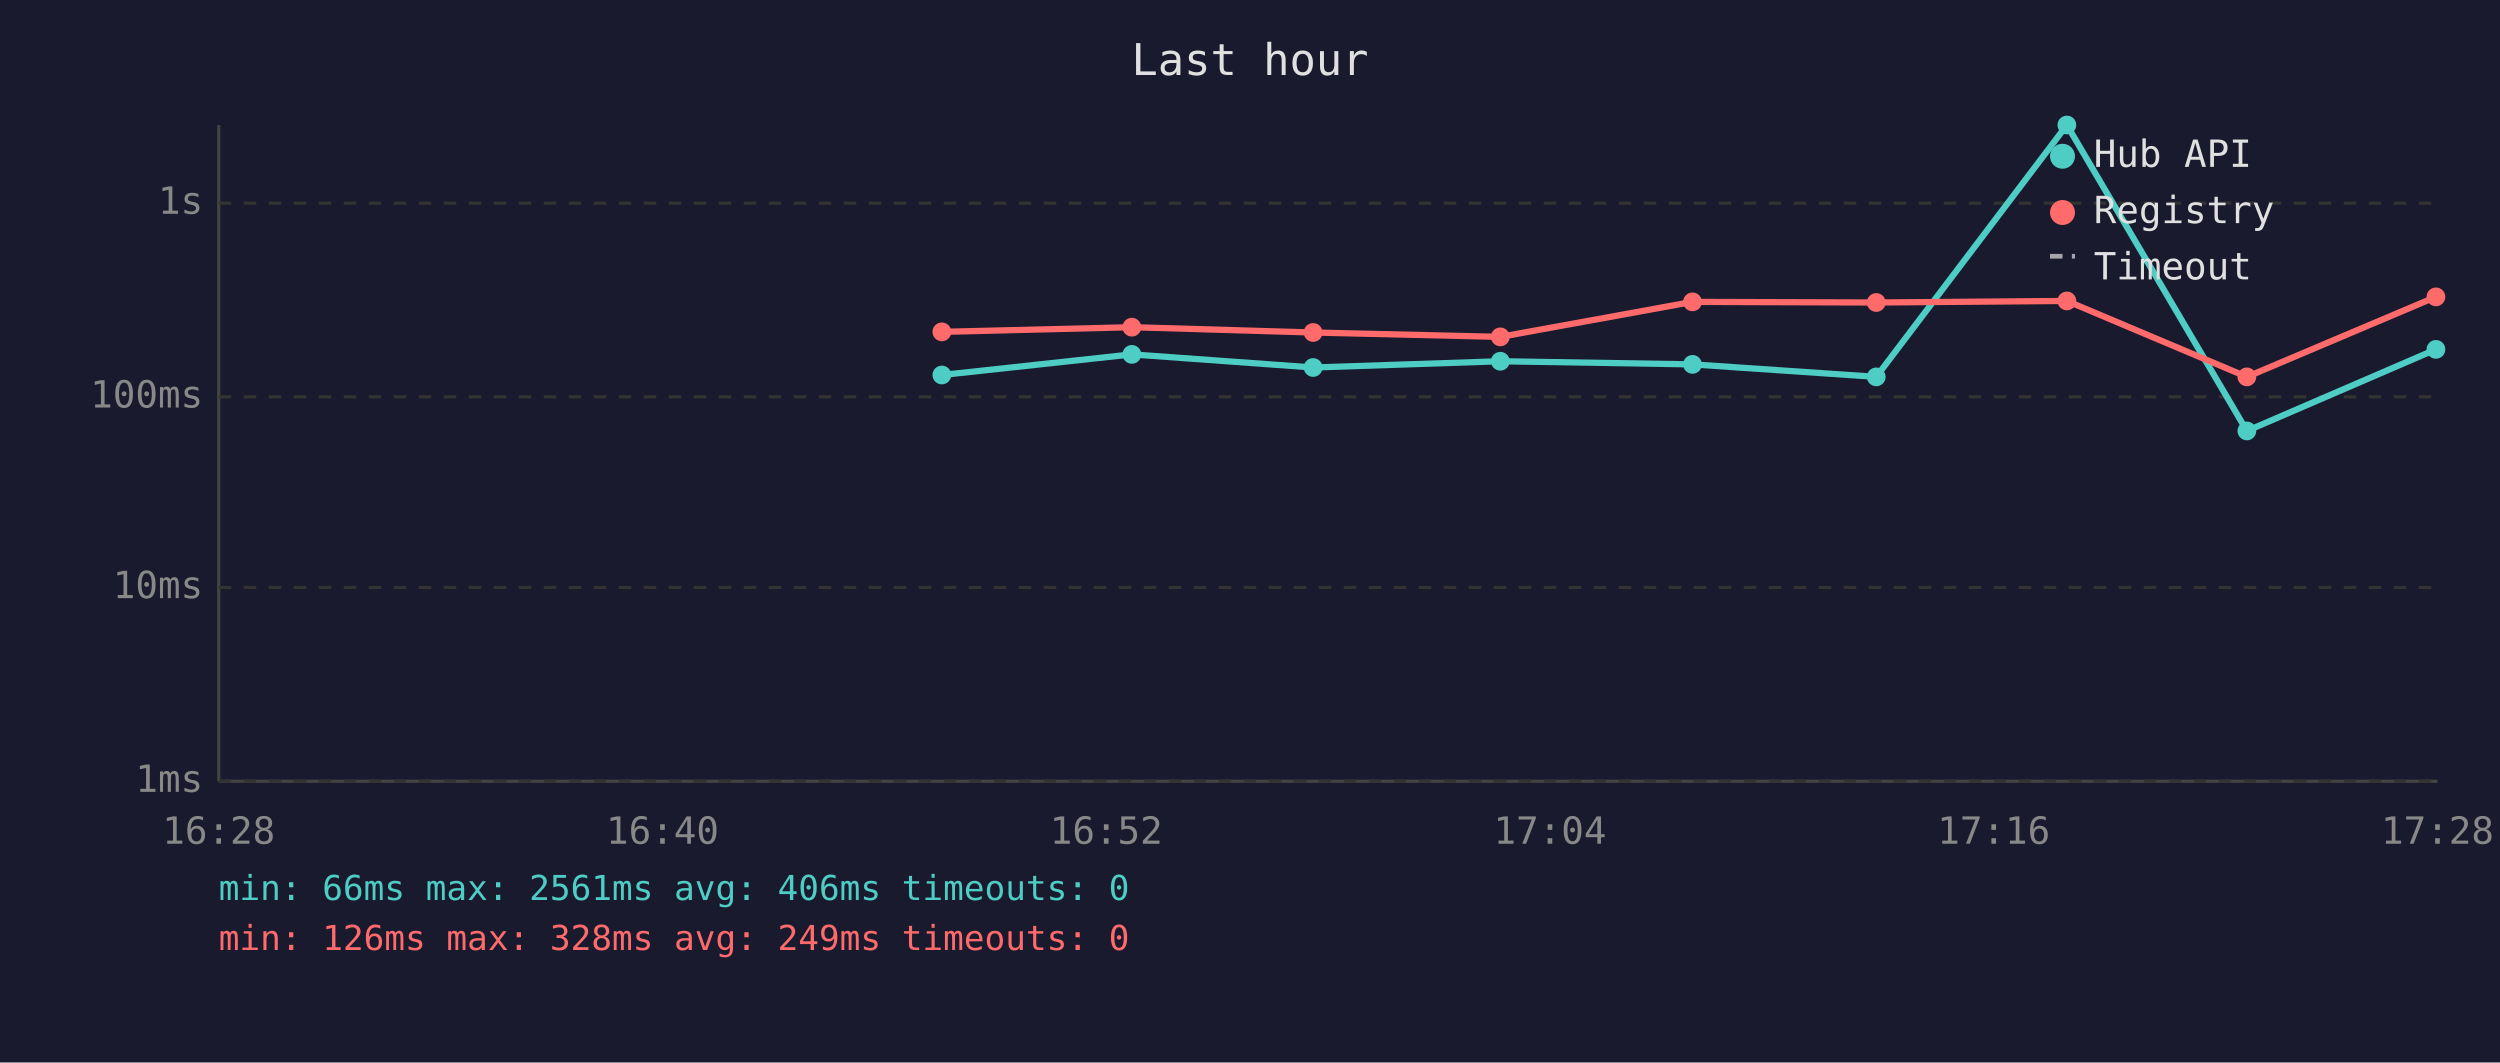
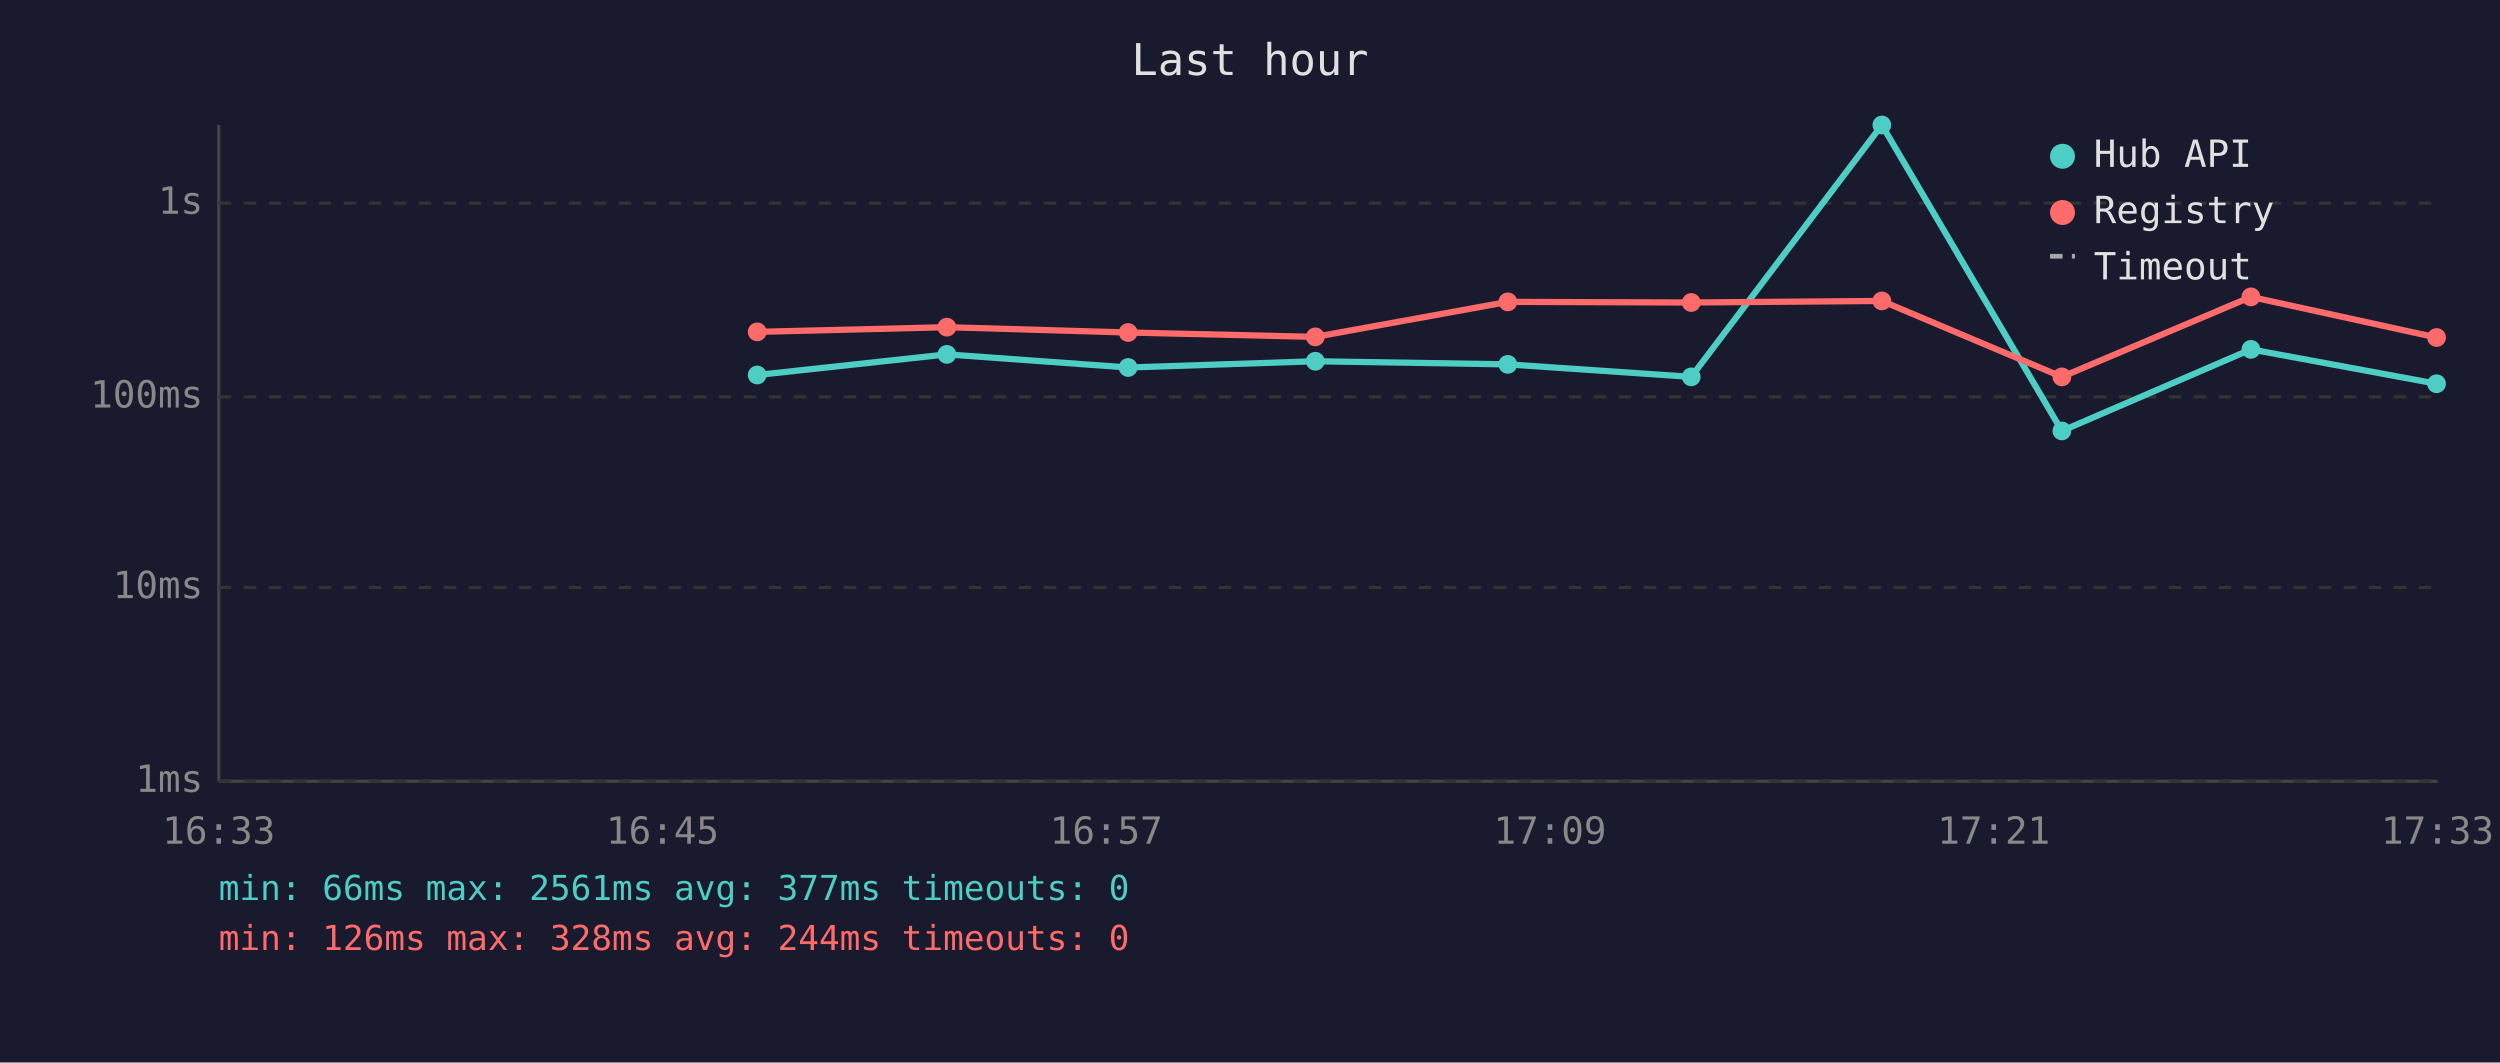
<svg xmlns="http://www.w3.org/2000/svg" viewBox="0 0 800 340" font-family="monospace" font-size="12">
  <rect width="800" height="340" fill="#1a1a2e" />
  <text x="400" y="24" fill="#e0e0e0" font-size="14" text-anchor="middle">Last hour</text>
  <line x1="70" y1="40" x2="70" y2="250" stroke="#444" stroke-width="1" />
  <line x1="70" y1="250" x2="780" y2="250" stroke="#444" stroke-width="1" />
  <line x1="70" y1="250" x2="780" y2="250" stroke="#333" stroke-width="1" stroke-dasharray="4" />
  <text x="65" y="250" fill="#888" text-anchor="end" dominant-baseline="middle">1ms</text>
  <line x1="70" y1="188" x2="780" y2="188" stroke="#333" stroke-width="1" stroke-dasharray="4" />
  <text x="65" y="188" fill="#888" text-anchor="end" dominant-baseline="middle">10ms</text>
  <line x1="70" y1="127" x2="780" y2="127" stroke="#333" stroke-width="1" stroke-dasharray="4" />
  <text x="65" y="127" fill="#888" text-anchor="end" dominant-baseline="middle">100ms</text>
  <line x1="70" y1="65" x2="780" y2="65" stroke="#333" stroke-width="1" stroke-dasharray="4" />
  <text x="65" y="65" fill="#888" text-anchor="end" dominant-baseline="middle">1s</text>
-   <text x="70" y="270" fill="#888" text-anchor="middle">16:28</text>
-   <text x="212" y="270" fill="#888" text-anchor="middle">16:40</text>
-   <text x="354" y="270" fill="#888" text-anchor="middle">16:52</text>
-   <text x="496" y="270" fill="#888" text-anchor="middle">17:04</text>
-   <text x="638" y="270" fill="#888" text-anchor="middle">17:16</text>
-   <text x="780" y="270" fill="#888" text-anchor="middle">17:28</text>
-   <polyline points="301.4,120.0 362.2,113.4 420.2,117.6 480.1,115.6 541.6,116.6 600.4,120.6 661.4,40.0 719.0,137.9 779.5,111.8" fill="none" stroke="#4ecdc4" stroke-width="2" opacity="1" />
-   <circle cx="301.4" cy="120.0" r="3" fill="#4ecdc4" />
-   <circle cx="362.2" cy="113.4" r="3" fill="#4ecdc4" />
-   <circle cx="420.2" cy="117.6" r="3" fill="#4ecdc4" />
-   <circle cx="480.1" cy="115.6" r="3" fill="#4ecdc4" />
-   <circle cx="541.6" cy="116.6" r="3" fill="#4ecdc4" />
-   <circle cx="600.4" cy="120.6" r="3" fill="#4ecdc4" />
-   <circle cx="661.4" cy="40.0" r="3" fill="#4ecdc4" />
-   <circle cx="719.0" cy="137.9" r="3" fill="#4ecdc4" />
-   <circle cx="779.5" cy="111.8" r="3" fill="#4ecdc4" />
-   <polyline points="301.4,106.2 362.2,104.7 420.2,106.4 480.1,107.8 541.6,96.6 600.4,96.8 661.4,96.3 719.0,120.6 779.5,95.0" fill="none" stroke="#ff6b6b" stroke-width="2" opacity="1" />
-   <circle cx="301.4" cy="106.2" r="3" fill="#ff6b6b" />
-   <circle cx="362.2" cy="104.7" r="3" fill="#ff6b6b" />
-   <circle cx="420.2" cy="106.4" r="3" fill="#ff6b6b" />
-   <circle cx="480.1" cy="107.8" r="3" fill="#ff6b6b" />
-   <circle cx="541.6" cy="96.6" r="3" fill="#ff6b6b" />
-   <circle cx="600.4" cy="96.8" r="3" fill="#ff6b6b" />
-   <circle cx="661.4" cy="96.3" r="3" fill="#ff6b6b" />
-   <circle cx="719.0" cy="120.6" r="3" fill="#ff6b6b" />
-   <circle cx="779.5" cy="95.0" r="3" fill="#ff6b6b" />
+   <text x="70" y="270" fill="#888" text-anchor="middle">16:33</text>
+   <text x="212" y="270" fill="#888" text-anchor="middle">16:45</text>
+   <text x="354" y="270" fill="#888" text-anchor="middle">16:57</text>
+   <text x="496" y="270" fill="#888" text-anchor="middle">17:09</text>
+   <text x="638" y="270" fill="#888" text-anchor="middle">17:21</text>
+   <text x="780" y="270" fill="#888" text-anchor="middle">17:33</text>
+   <polyline points="242.3,120.0 303.0,113.4 361.0,117.6 420.9,115.6 482.5,116.6 541.2,120.6 602.2,40.0 659.8,137.9 720.3,111.8 779.7,122.8" fill="none" stroke="#4ecdc4" stroke-width="2" opacity="1" />
+   <circle cx="242.3" cy="120.0" r="3" fill="#4ecdc4" />
+   <circle cx="303.0" cy="113.4" r="3" fill="#4ecdc4" />
+   <circle cx="361.0" cy="117.6" r="3" fill="#4ecdc4" />
+   <circle cx="420.9" cy="115.6" r="3" fill="#4ecdc4" />
+   <circle cx="482.5" cy="116.6" r="3" fill="#4ecdc4" />
+   <circle cx="541.2" cy="120.6" r="3" fill="#4ecdc4" />
+   <circle cx="602.2" cy="40.0" r="3" fill="#4ecdc4" />
+   <circle cx="659.8" cy="137.9" r="3" fill="#4ecdc4" />
+   <circle cx="720.3" cy="111.8" r="3" fill="#4ecdc4" />
+   <circle cx="779.7" cy="122.8" r="3" fill="#4ecdc4" />
+   <polyline points="242.3,106.2 303.0,104.7 361.0,106.4 420.9,107.8 482.5,96.6 541.2,96.8 602.2,96.3 659.8,120.6 720.3,95.0 779.7,108.0" fill="none" stroke="#ff6b6b" stroke-width="2" opacity="1" />
+   <circle cx="242.3" cy="106.2" r="3" fill="#ff6b6b" />
+   <circle cx="303.0" cy="104.7" r="3" fill="#ff6b6b" />
+   <circle cx="361.0" cy="106.4" r="3" fill="#ff6b6b" />
+   <circle cx="420.9" cy="107.8" r="3" fill="#ff6b6b" />
+   <circle cx="482.5" cy="96.6" r="3" fill="#ff6b6b" />
+   <circle cx="541.2" cy="96.8" r="3" fill="#ff6b6b" />
+   <circle cx="602.2" cy="96.3" r="3" fill="#ff6b6b" />
+   <circle cx="659.8" cy="120.6" r="3" fill="#ff6b6b" />
+   <circle cx="720.3" cy="95.0" r="3" fill="#ff6b6b" />
+   <circle cx="779.7" cy="108.0" r="3" fill="#ff6b6b" />
  <circle cx="660" cy="50" r="4" fill="#4ecdc4" />
  <text x="670" y="50" fill="#e0e0e0" dominant-baseline="middle">Hub API</text>
  <circle cx="660" cy="68" r="4" fill="#ff6b6b" />
  <text x="670" y="68" fill="#e0e0e0" dominant-baseline="middle">Registry</text>
  <line x1="656" y1="82" x2="664" y2="82" stroke="#e0e0e0" stroke-width="1.5" stroke-dasharray="4,3" opacity="0.7" />
  <text x="670" y="86" fill="#e0e0e0" dominant-baseline="middle">Timeout</text>
-   <text x="70" y="288" fill="#4ecdc4" font-size="11">min: 66ms  max: 2561ms  avg: 406ms  timeouts: 0</text>
-   <text x="70" y="304" fill="#ff6b6b" font-size="11">min: 126ms  max: 328ms  avg: 249ms  timeouts: 0</text>
+   <text x="70" y="288" fill="#4ecdc4" font-size="11">min: 66ms  max: 2561ms  avg: 377ms  timeouts: 0</text>
+   <text x="70" y="304" fill="#ff6b6b" font-size="11">min: 126ms  max: 328ms  avg: 244ms  timeouts: 0</text>
</svg>
